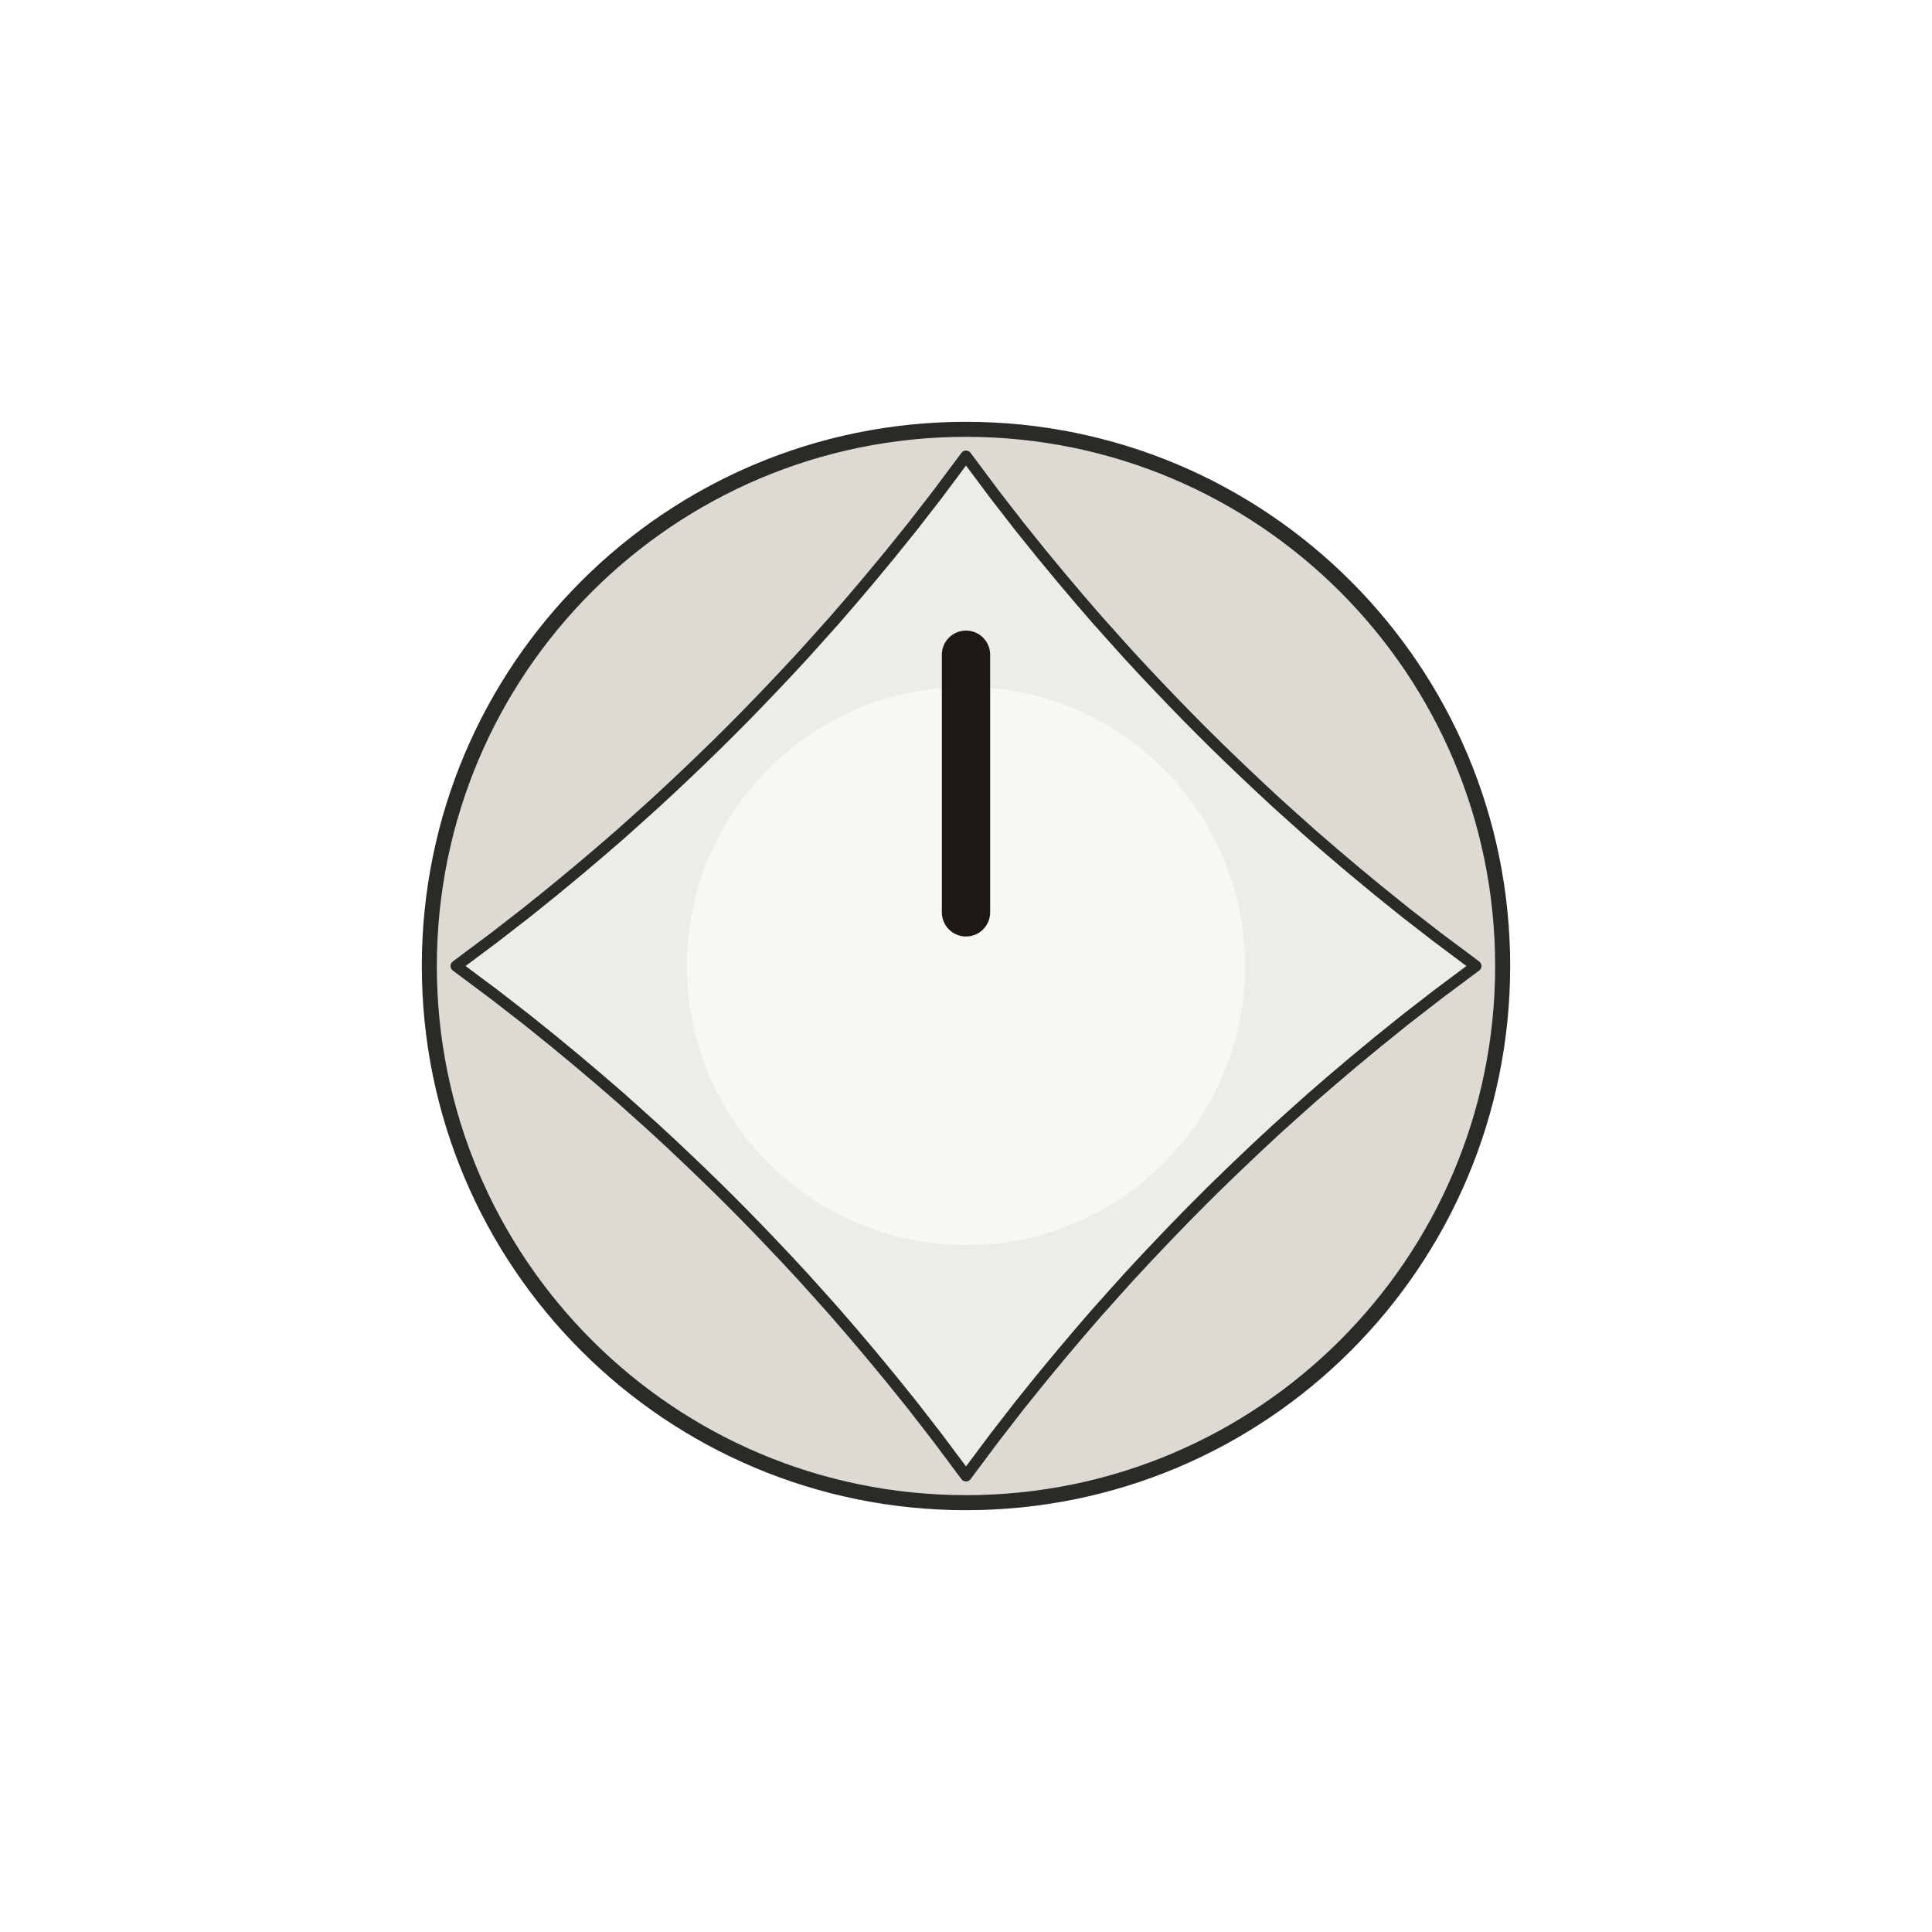
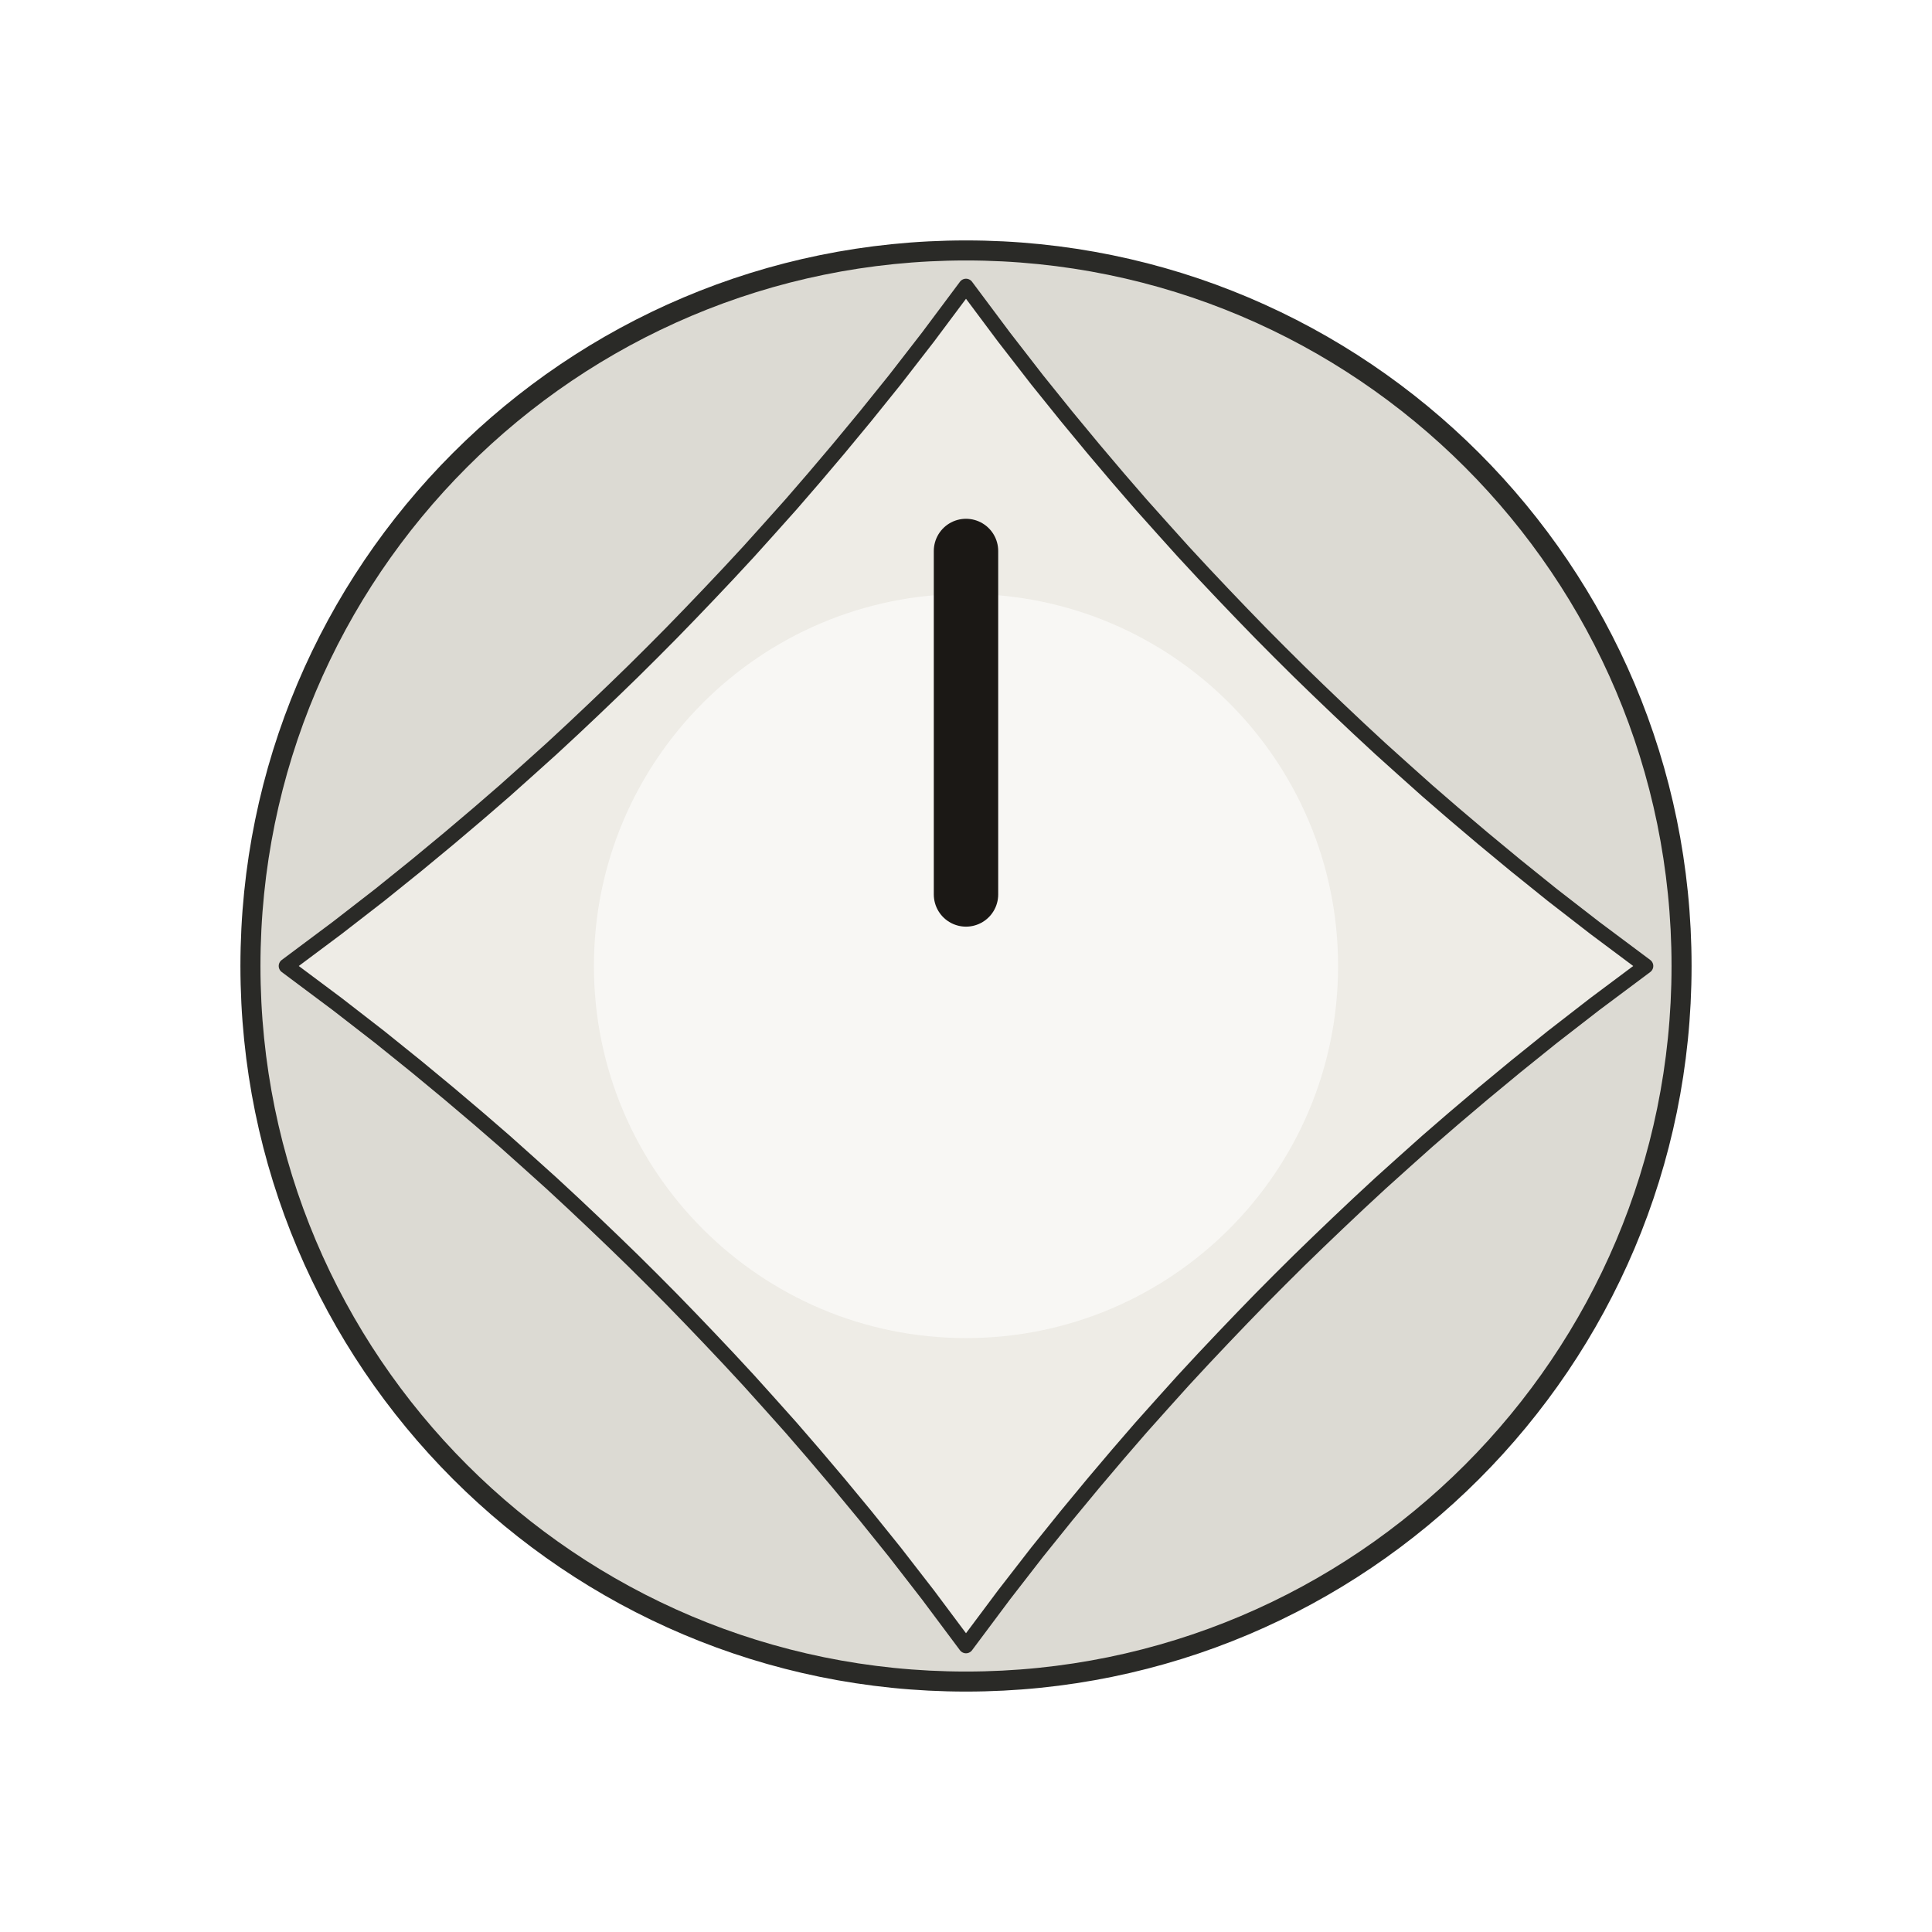
- <svg xmlns="http://www.w3.org/2000/svg" width="53.150" height="53.150" viewBox="-9.000 -9.000 18.000 18.000">
+ <svg xmlns="http://www.w3.org/2000/svg" width="39.862" height="39.862" viewBox="-6.750 -6.750 13.500 13.500">
  <circle cx="0" cy="0" r="5.000" fill="#dcdad3" stroke="#2a2a27" stroke-width="0.140" />
  <path d="M 4.750 0.000 L 4.394 0.266 L 4.096 0.497 L 3.839 0.704 L 3.613 0.891 L 3.410 1.063 L 3.225 1.223 L 3.055 1.375 L 2.895 1.519 L 2.744 1.659 L 2.600 1.795 L 2.461 1.928 L 2.325 2.060 L 2.192 2.192 L 2.060 2.325 L 1.928 2.461 L 1.795 2.600 L 1.659 2.744 L 1.519 2.895 L 1.375 3.055 L 1.223 3.225 L 1.063 3.410 L 0.891 3.613 L 0.704 3.839 L 0.497 4.096 L 0.266 4.394 L -0.000 4.750 L 0.000 4.750 L -0.266 4.394 L -0.497 4.096 L -0.704 3.839 L -0.891 3.613 L -1.063 3.410 L -1.223 3.225 L -1.375 3.055 L -1.519 2.895 L -1.659 2.744 L -1.795 2.600 L -1.928 2.461 L -2.060 2.325 L -2.192 2.192 L -2.325 2.060 L -2.461 1.928 L -2.600 1.795 L -2.744 1.659 L -2.895 1.519 L -3.055 1.375 L -3.225 1.223 L -3.410 1.063 L -3.613 0.891 L -3.839 0.704 L -4.096 0.497 L -4.394 0.266 L -4.750 0.000 L -4.750 0.000 L -4.394 -0.266 L -4.096 -0.497 L -3.839 -0.704 L -3.613 -0.891 L -3.410 -1.063 L -3.225 -1.223 L -3.055 -1.375 L -2.895 -1.519 L -2.744 -1.659 L -2.600 -1.795 L -2.461 -1.928 L -2.325 -2.060 L -2.192 -2.192 L -2.060 -2.325 L -1.928 -2.461 L -1.795 -2.600 L -1.659 -2.744 L -1.519 -2.895 L -1.375 -3.055 L -1.223 -3.225 L -1.063 -3.410 L -0.891 -3.613 L -0.704 -3.839 L -0.497 -4.096 L -0.266 -4.394 L -0.000 -4.750 L -0.000 -4.750 L 0.266 -4.394 L 0.497 -4.096 L 0.704 -3.839 L 0.891 -3.613 L 1.063 -3.410 L 1.223 -3.225 L 1.375 -3.055 L 1.519 -2.895 L 1.659 -2.744 L 1.795 -2.600 L 1.928 -2.461 L 2.060 -2.325 L 2.192 -2.192 L 2.325 -2.060 L 2.461 -1.928 L 2.600 -1.795 L 2.744 -1.659 L 2.895 -1.519 L 3.055 -1.375 L 3.225 -1.223 L 3.410 -1.063 L 3.613 -0.891 L 3.839 -0.704 L 4.096 -0.497 L 4.394 -0.266 L 4.750 -0.000 Z" fill="#eeece6" stroke="#2a2a27" stroke-width="0.105" stroke-linejoin="round" />
  <circle cx="0" cy="0" r="2.600" fill="#f8f7f4" />
  <line x1="0" y1="-0.500" x2="0" y2="-2.900" stroke="#1b1815" stroke-width="0.450" stroke-linecap="round" />
</svg>
